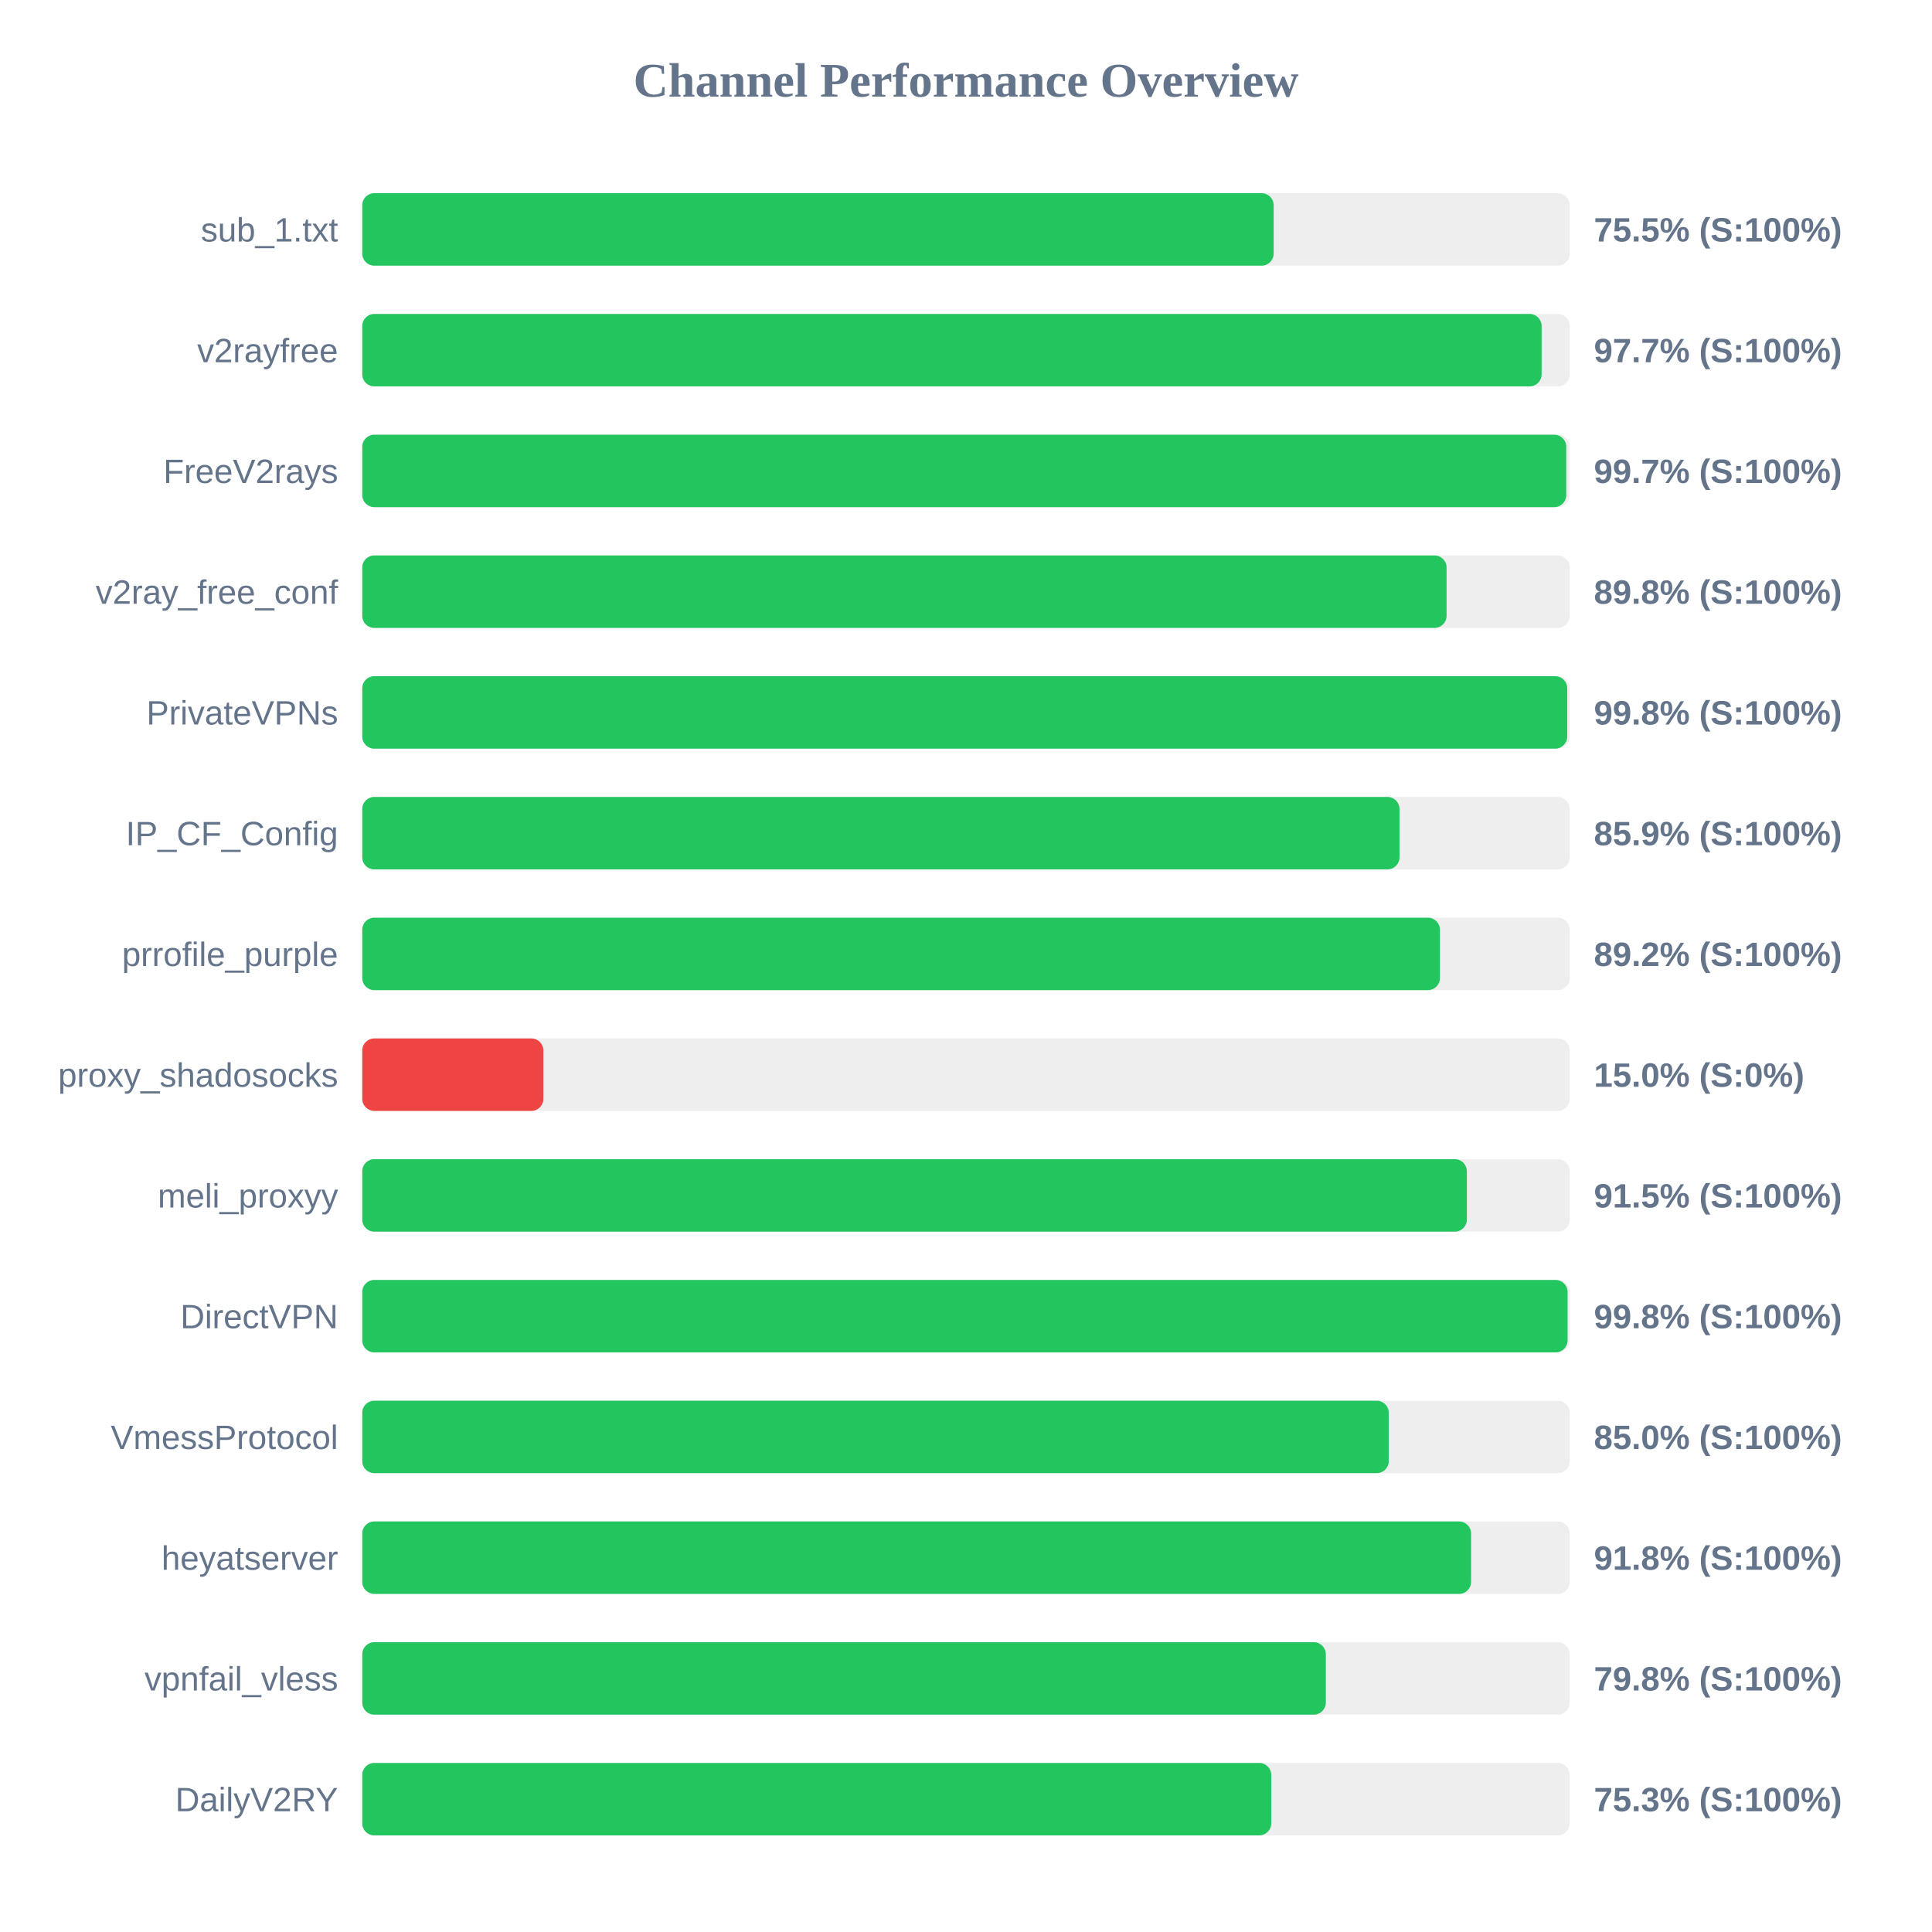
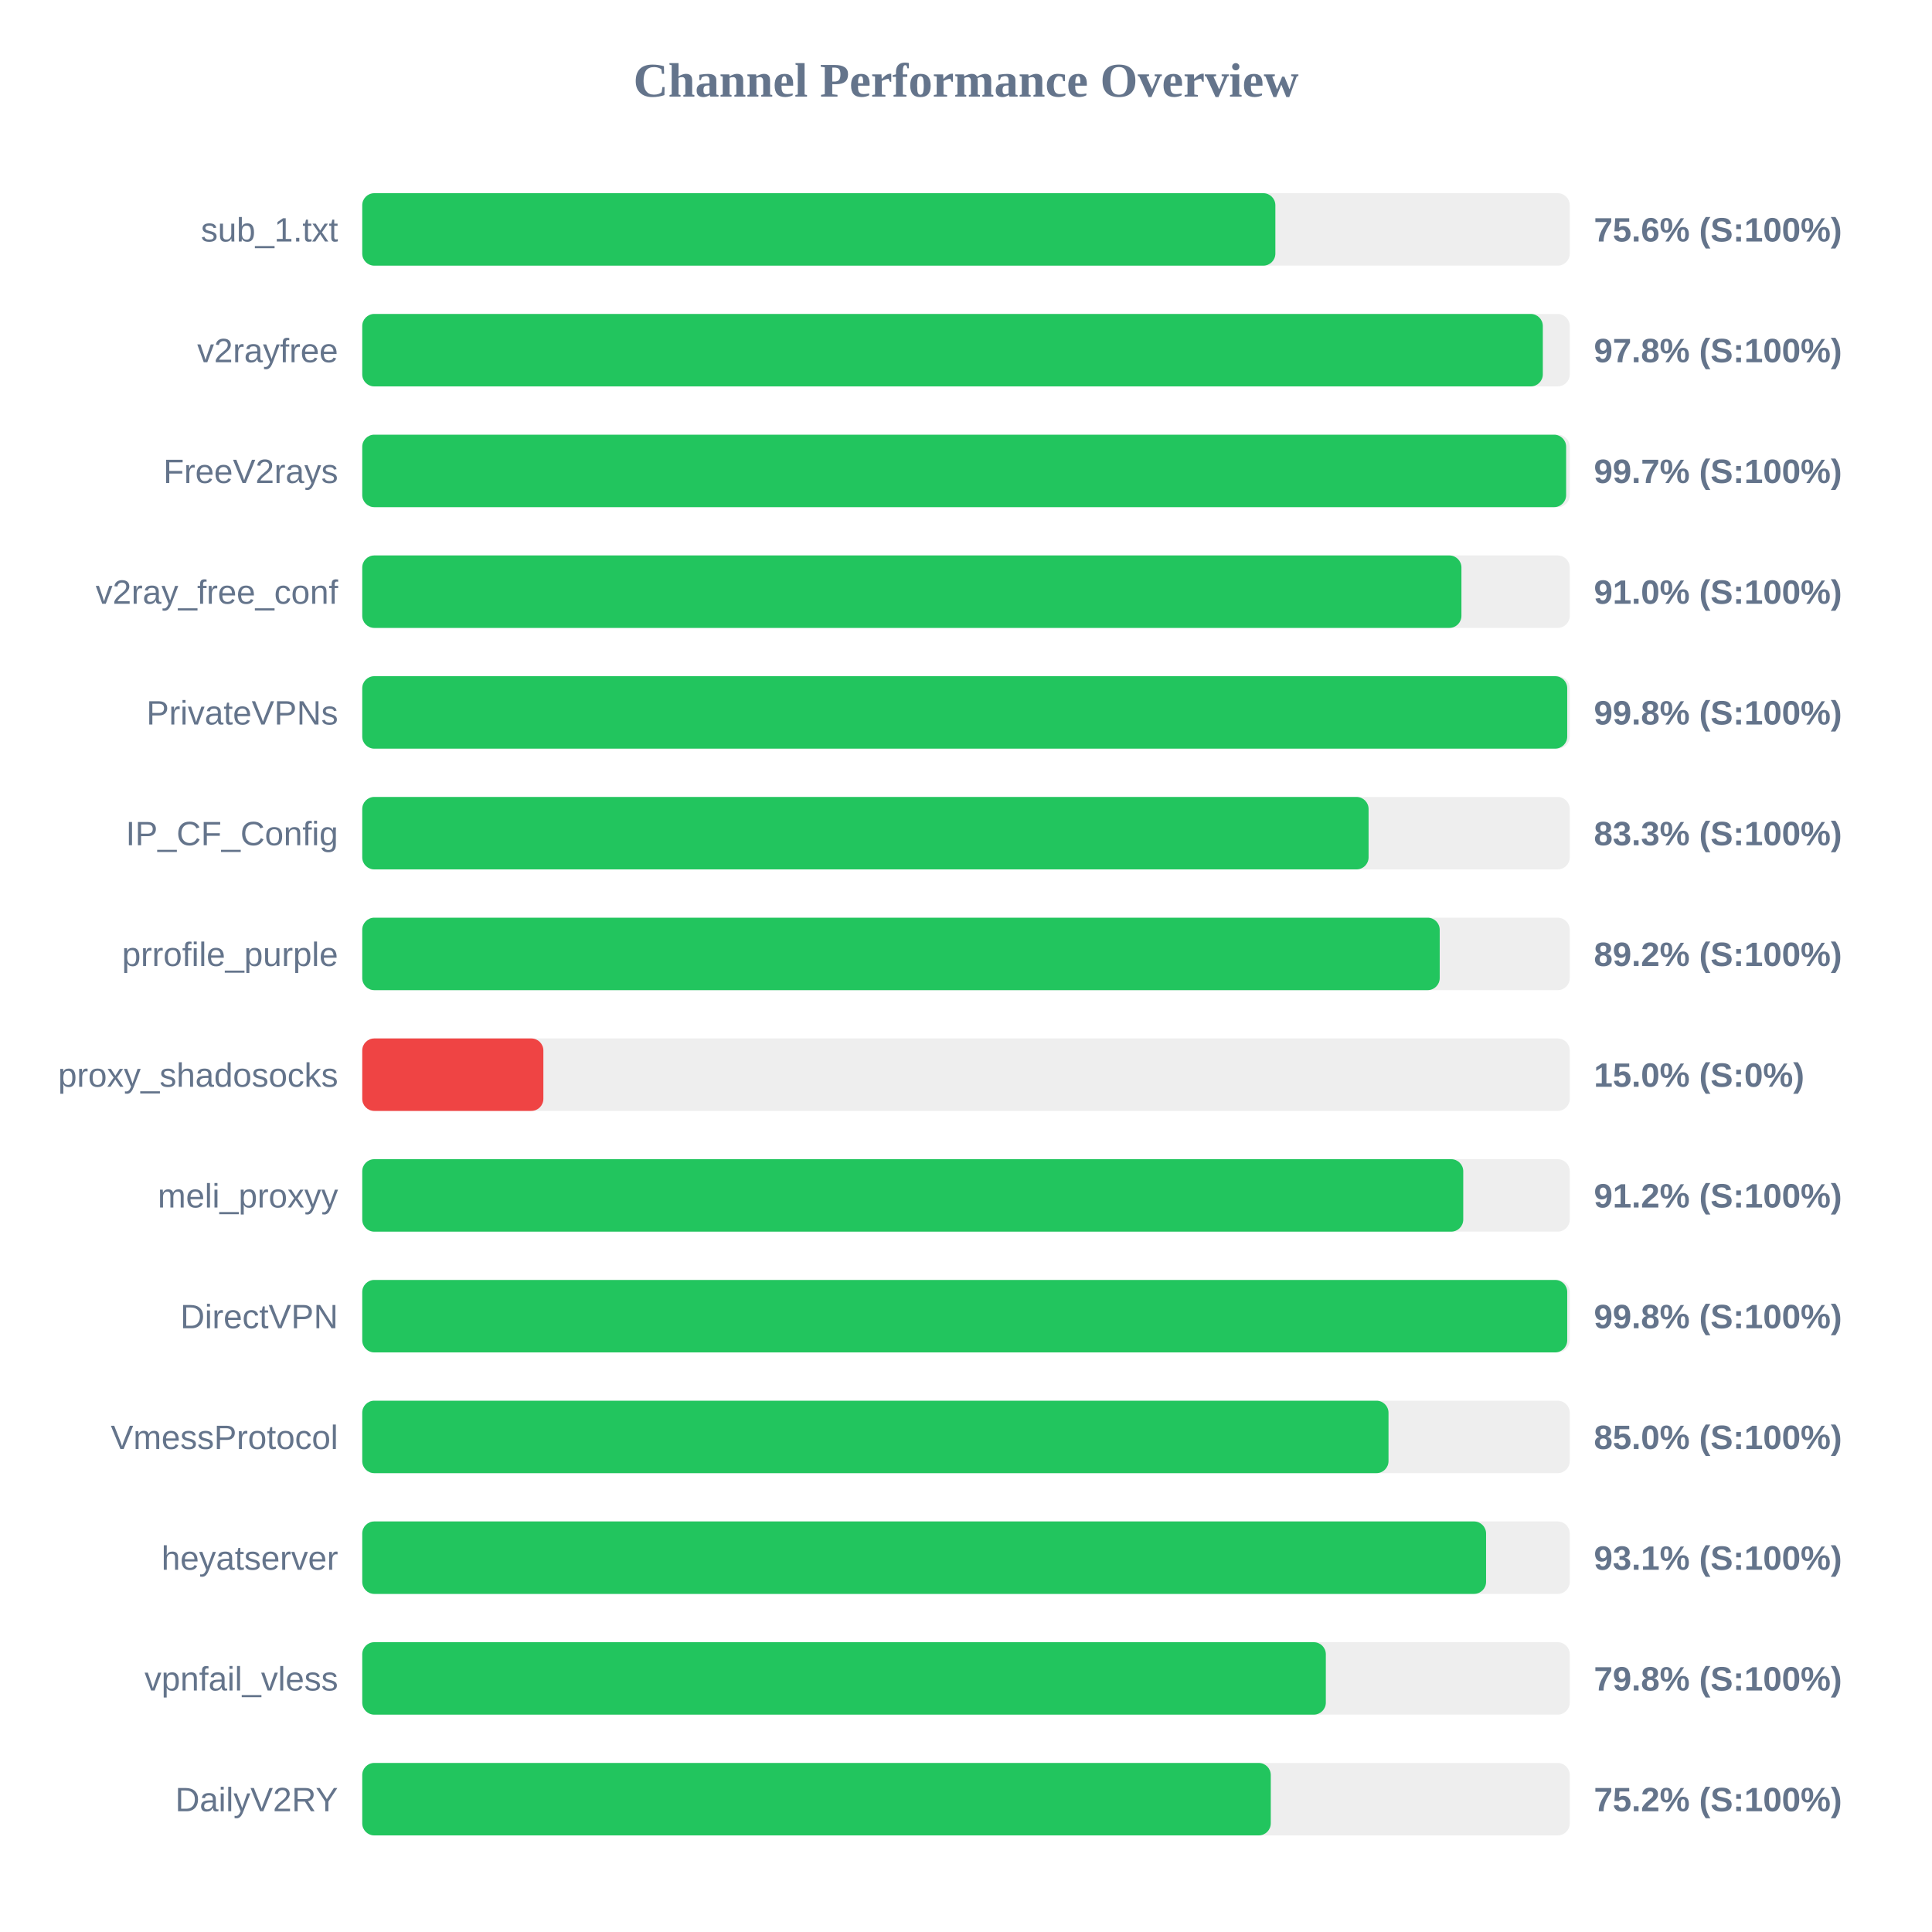
<svg xmlns="http://www.w3.org/2000/svg" width="800" height="800" version="1.1">
  <style>
        .row { font: 14px Arial; fill: #64748b; }
        .score { font: bold 14px Arial; fill: #64748b; }
    </style>
  <text x="400" y="40" text-anchor="middle" font-size="20px" font-weight="bold" fill="#64748b">Channel Performance Overview</text>
  <rect x="150" y="80" width="500" height="30" fill="#eee" rx="5" />
-   <rect x="150" y="80" width="377.4" height="30" fill="#22c55e" rx="5" />
+   <rect x="150" y="80" width="378.1" height="30" fill="#22c55e" rx="5" />
  <text x="140" y="100" text-anchor="end" class="row">sub_1.txt</text>
-   <text x="660" y="100" text-anchor="start" class="score">75.5% (S:100%)</text>
+   <text x="660" y="100" text-anchor="start" class="score">75.6% (S:100%)</text>
  <rect x="150" y="130" width="500" height="30" fill="#eee" rx="5" />
-   <rect x="150" y="130" width="488.35" height="30" fill="#22c55e" rx="5" />
+   <rect x="150" y="130" width="488.85" height="30" fill="#22c55e" rx="5" />
  <text x="140" y="150" text-anchor="end" class="row">v2rayfree</text>
-   <text x="660" y="150" text-anchor="start" class="score">97.7% (S:100%)</text>
+   <text x="660" y="150" text-anchor="start" class="score">97.8% (S:100%)</text>
  <rect x="150" y="180" width="500" height="30" fill="#eee" rx="5" />
-   <rect x="150" y="180" width="498.55" height="30" fill="#22c55e" rx="5" />
+   <rect x="150" y="180" width="498.5" height="30" fill="#22c55e" rx="5" />
  <text x="140" y="200" text-anchor="end" class="row">FreeV2rays</text>
  <text x="660" y="200" text-anchor="start" class="score">99.7% (S:100%)</text>
  <rect x="150" y="230" width="500" height="30" fill="#eee" rx="5" />
-   <rect x="150" y="230" width="449.0" height="30" fill="#22c55e" rx="5" />
+   <rect x="150" y="230" width="455.15" height="30" fill="#22c55e" rx="5" />
  <text x="140" y="250" text-anchor="end" class="row">v2ray_free_conf</text>
-   <text x="660" y="250" text-anchor="start" class="score">89.8% (S:100%)</text>
+   <text x="660" y="250" text-anchor="start" class="score">91.0% (S:100%)</text>
  <rect x="150" y="280" width="500" height="30" fill="#eee" rx="5" />
  <rect x="150" y="280" width="498.95" height="30" fill="#22c55e" rx="5" />
  <text x="140" y="300" text-anchor="end" class="row">PrivateVPNs</text>
  <text x="660" y="300" text-anchor="start" class="score">99.8% (S:100%)</text>
  <rect x="150" y="330" width="500" height="30" fill="#eee" rx="5" />
-   <rect x="150" y="330" width="429.5" height="30" fill="#22c55e" rx="5" />
+   <rect x="150" y="330" width="416.7" height="30" fill="#22c55e" rx="5" />
  <text x="140" y="350" text-anchor="end" class="row">IP_CF_Config</text>
-   <text x="660" y="350" text-anchor="start" class="score">85.9% (S:100%)</text>
+   <text x="660" y="350" text-anchor="start" class="score">83.3% (S:100%)</text>
  <rect x="150" y="380" width="500" height="30" fill="#eee" rx="5" />
-   <rect x="150" y="380" width="446.25" height="30" fill="#22c55e" rx="5" />
+   <rect x="150" y="380" width="446.15" height="30" fill="#22c55e" rx="5" />
  <text x="140" y="400" text-anchor="end" class="row">prrofile_purple</text>
  <text x="660" y="400" text-anchor="start" class="score">89.2% (S:100%)</text>
  <rect x="150" y="430" width="500" height="30" fill="#eee" rx="5" />
  <rect x="150" y="430" width="75.0" height="30" fill="#ef4444" rx="5" />
  <text x="140" y="450" text-anchor="end" class="row">proxy_shadosocks</text>
  <text x="660" y="450" text-anchor="start" class="score">15.0% (S:0%)</text>
  <rect x="150" y="480" width="500" height="30" fill="#eee" rx="5" />
-   <rect x="150" y="480" width="457.4" height="30" fill="#22c55e" rx="5" />
+   <rect x="150" y="480" width="455.9" height="30" fill="#22c55e" rx="5" />
  <text x="140" y="500" text-anchor="end" class="row">meli_proxyy</text>
-   <text x="660" y="500" text-anchor="start" class="score">91.5% (S:100%)</text>
+   <text x="660" y="500" text-anchor="start" class="score">91.2% (S:100%)</text>
  <rect x="150" y="530" width="500" height="30" fill="#eee" rx="5" />
-   <rect x="150" y="530" width="499.1" height="30" fill="#22c55e" rx="5" />
+   <rect x="150" y="530" width="498.95" height="30" fill="#22c55e" rx="5" />
  <text x="140" y="550" text-anchor="end" class="row">DirectVPN</text>
  <text x="660" y="550" text-anchor="start" class="score">99.8% (S:100%)</text>
  <rect x="150" y="580" width="500" height="30" fill="#eee" rx="5" />
-   <rect x="150" y="580" width="425.05" height="30" fill="#22c55e" rx="5" />
+   <rect x="150" y="580" width="424.95" height="30" fill="#22c55e" rx="5" />
  <text x="140" y="600" text-anchor="end" class="row">VmessProtocol</text>
  <text x="660" y="600" text-anchor="start" class="score">85.0% (S:100%)</text>
  <rect x="150" y="630" width="500" height="30" fill="#eee" rx="5" />
-   <rect x="150" y="630" width="459.15" height="30" fill="#22c55e" rx="5" />
+   <rect x="150" y="630" width="465.35" height="30" fill="#22c55e" rx="5" />
  <text x="140" y="650" text-anchor="end" class="row">heyatserver</text>
-   <text x="660" y="650" text-anchor="start" class="score">91.8% (S:100%)</text>
+   <text x="660" y="650" text-anchor="start" class="score">93.1% (S:100%)</text>
  <rect x="150" y="680" width="500" height="30" fill="#eee" rx="5" />
  <rect x="150" y="680" width="399.0" height="30" fill="#22c55e" rx="5" />
  <text x="140" y="700" text-anchor="end" class="row">vpnfail_vless</text>
  <text x="660" y="700" text-anchor="start" class="score">79.8% (S:100%)</text>
  <rect x="150" y="730" width="500" height="30" fill="#eee" rx="5" />
-   <rect x="150" y="730" width="376.4" height="30" fill="#22c55e" rx="5" />
+   <rect x="150" y="730" width="376.2" height="30" fill="#22c55e" rx="5" />
  <text x="140" y="750" text-anchor="end" class="row">DailyV2RY</text>
-   <text x="660" y="750" text-anchor="start" class="score">75.3% (S:100%)</text>
+   <text x="660" y="750" text-anchor="start" class="score">75.2% (S:100%)</text>
</svg>
